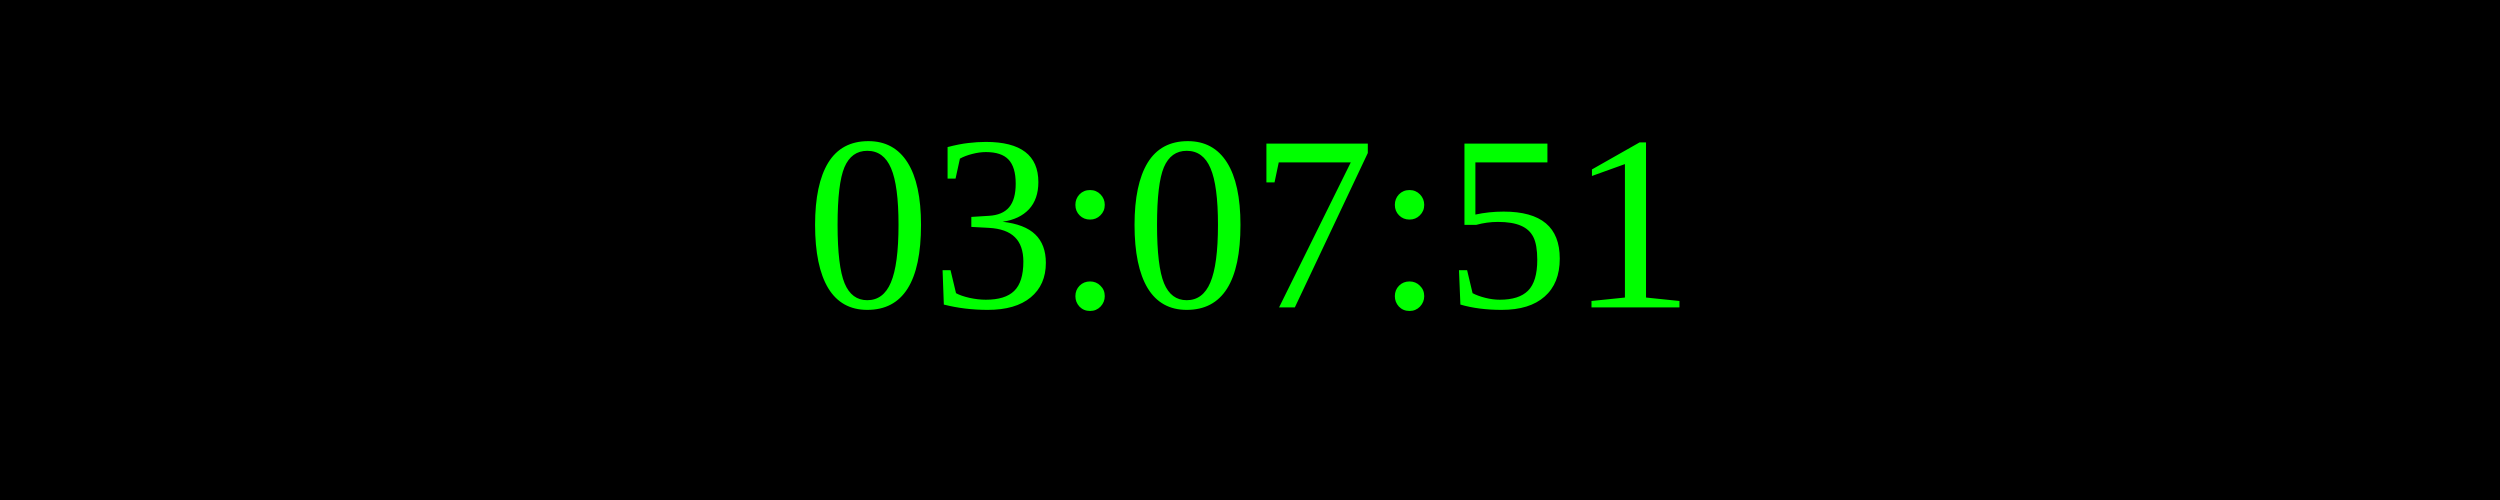
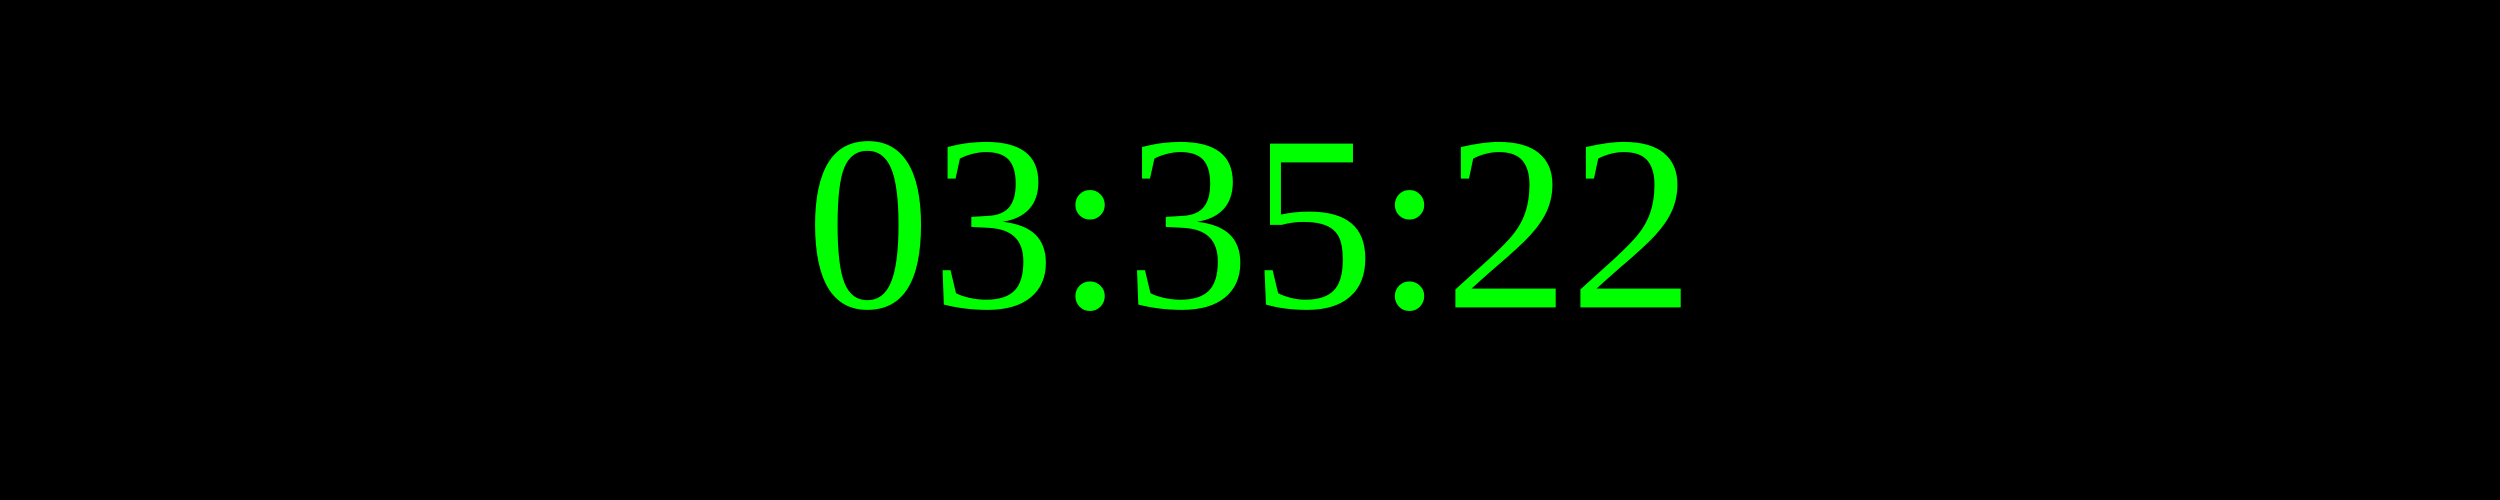
<svg xmlns="http://www.w3.org/2000/svg" width="250" height="50">
  <rect width="100%" height="100%" fill="black" />
  <text x="50%" y="50%" font-size="25" fill="lime" text-anchor="middle" dominant-baseline="middle">
- 03:07:51
+ 03:35:22
</text>
</svg>
